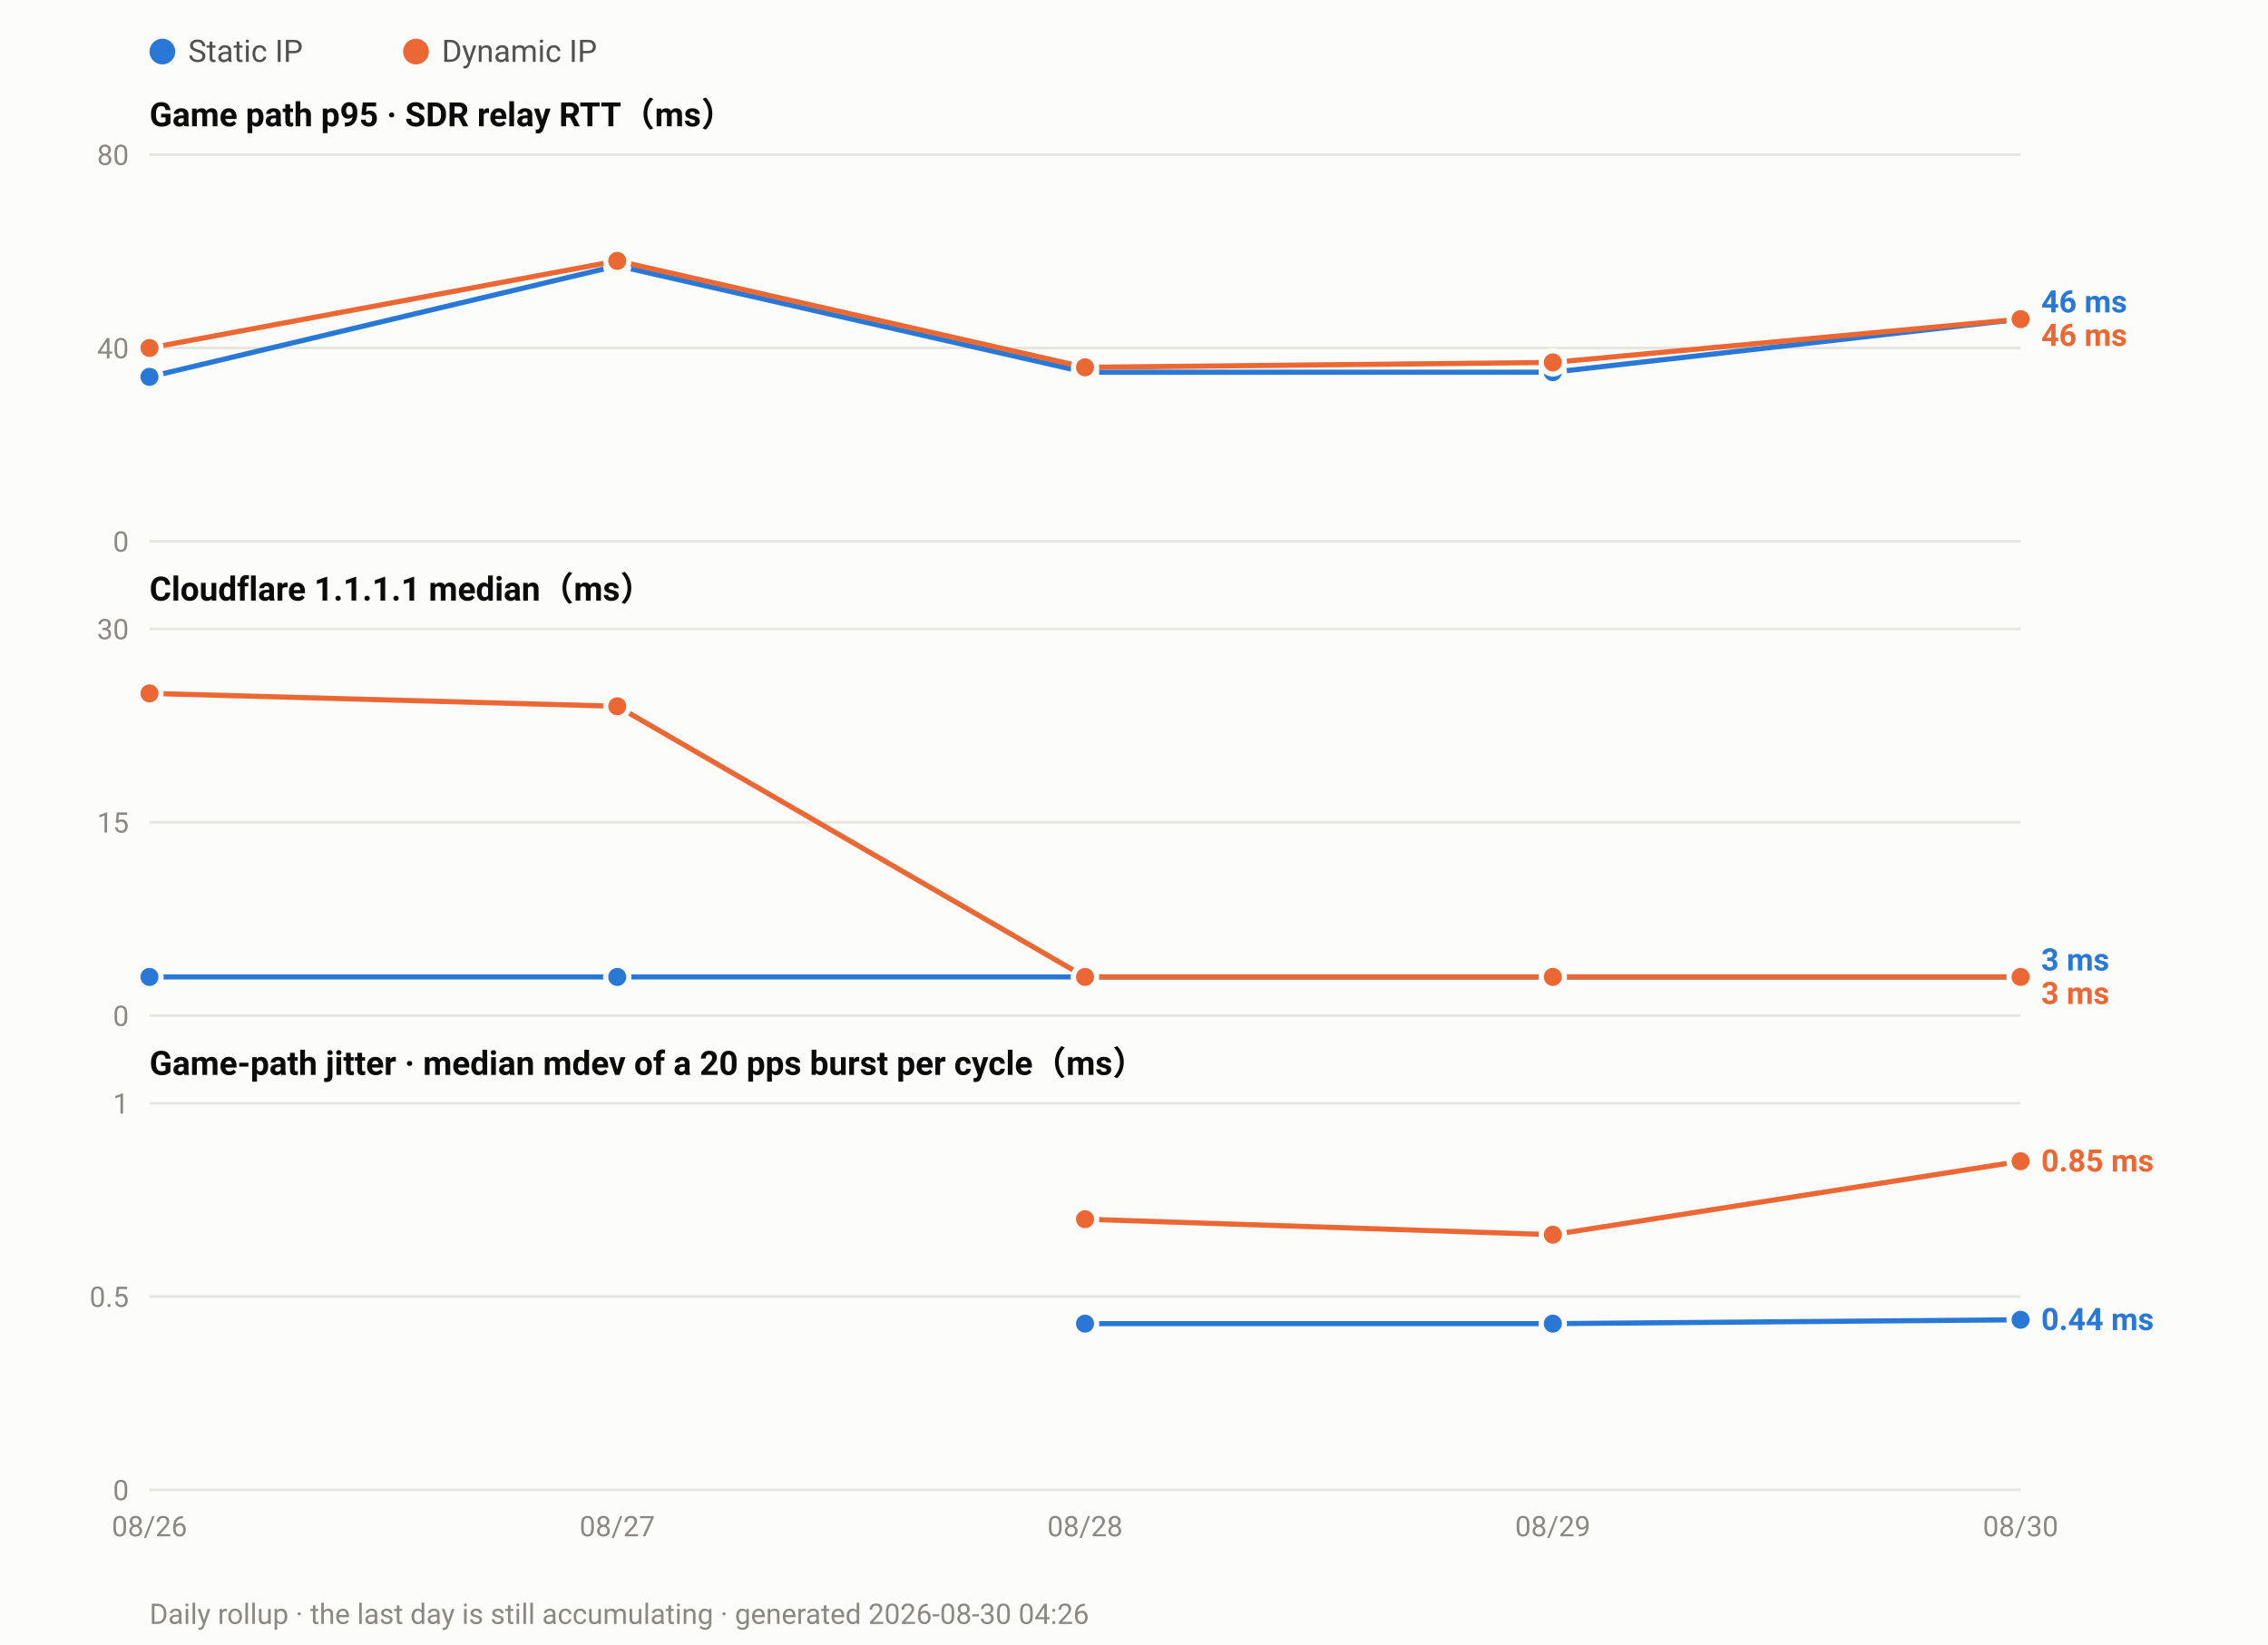
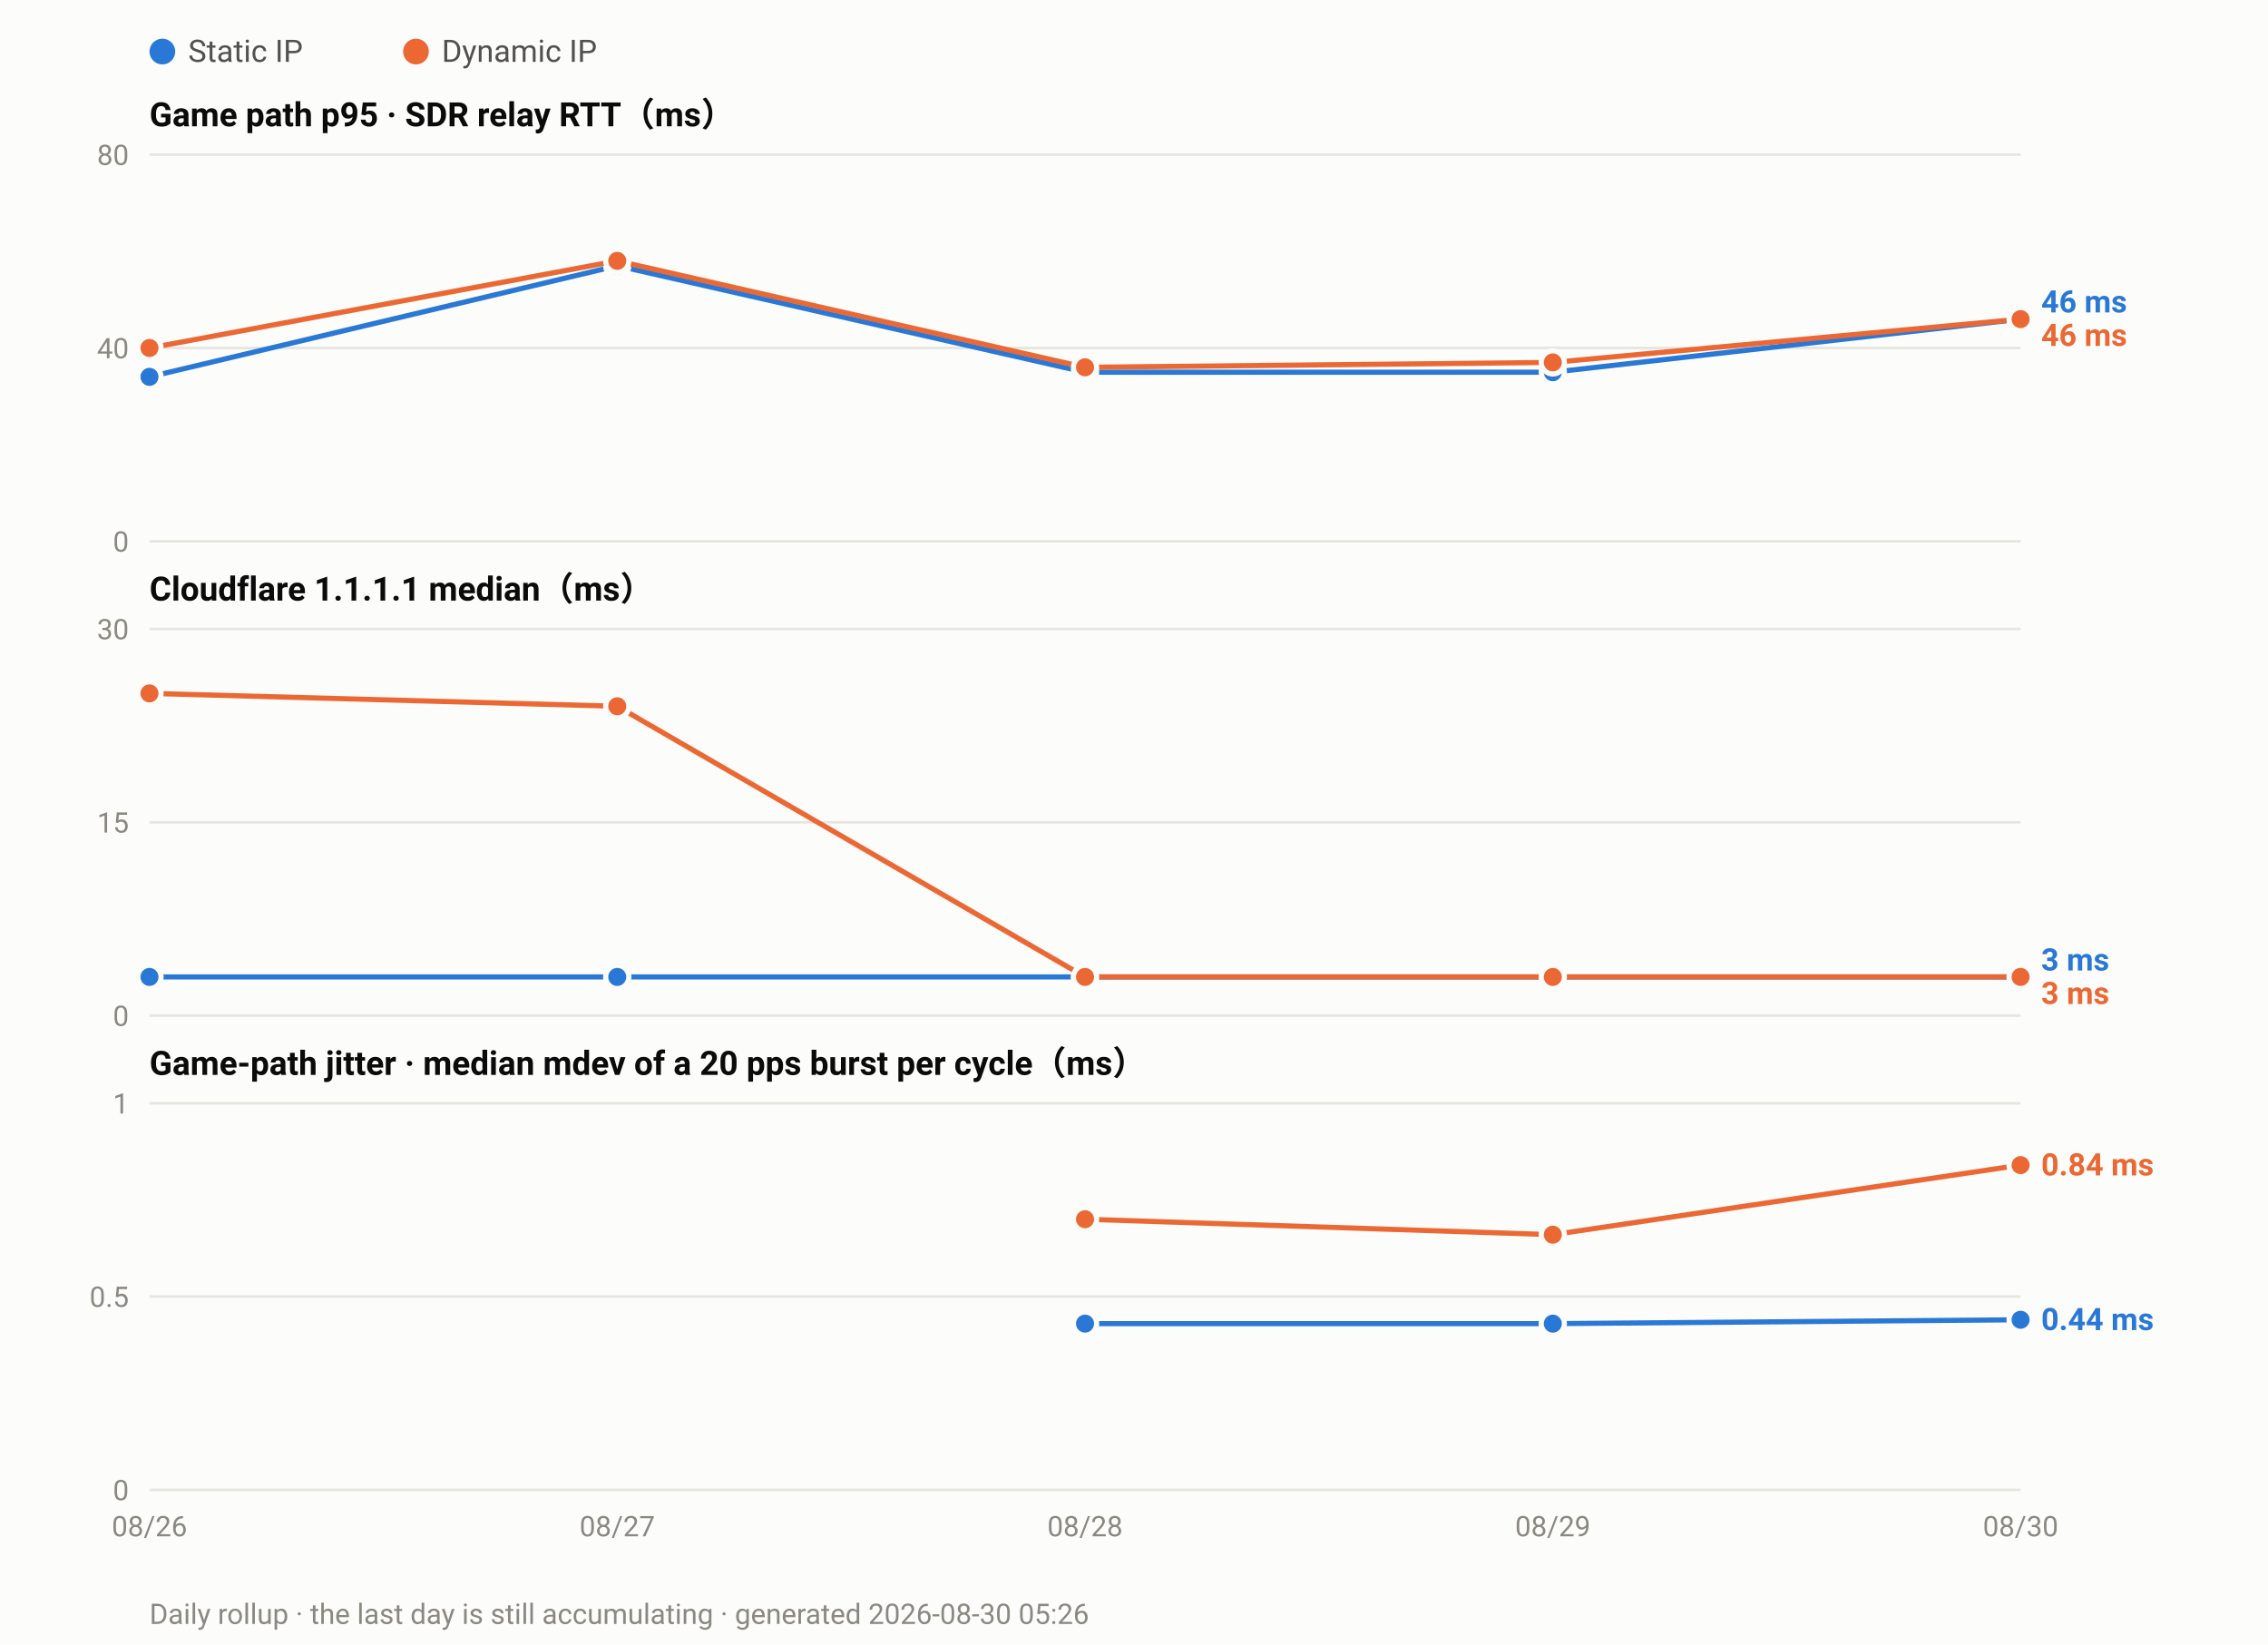
<svg xmlns="http://www.w3.org/2000/svg" width="880" height="638" viewBox="0 0 880 638" font-family="ui-sans-serif,-apple-system,Segoe UI,Roboto,Helvetica,Arial,sans-serif">
  <rect width="880" height="638" fill="#fcfcfb" />
  <circle cx="63.0" cy="20" r="5" fill="#2a78d6" />
  <text x="73.0" y="24" font-size="12" fill="#52514e">Static IP</text>
  <circle cx="161.4" cy="20" r="5" fill="#eb6834" />
  <text x="171.4" y="24" font-size="12" fill="#52514e">Dynamic IP</text>
  <text x="58" y="49.0" font-size="13" font-weight="600" fill="#0b0b0b">Game path p95 · SDR relay RTT（ms）</text>
  <line x1="58" y1="210.0" x2="784.0" y2="210.0" stroke="#e6e5e0" stroke-width="1" />
  <text x="50" y="214.0" font-size="11" text-anchor="end" fill="#8a8880">0</text>
  <line x1="58" y1="135.0" x2="784.0" y2="135.0" stroke="#e6e5e0" stroke-width="1" />
  <text x="50" y="139.0" font-size="11" text-anchor="end" fill="#8a8880">40</text>
  <line x1="58" y1="60.0" x2="784.0" y2="60.0" stroke="#e6e5e0" stroke-width="1" />
  <text x="50" y="64.0" font-size="11" text-anchor="end" fill="#8a8880">80</text>
  <polyline fill="none" stroke="#2a78d6" stroke-width="2" stroke-linejoin="round" points="58.0,146.2 239.5,103.1 421.0,144.4 602.5,144.4 784.0,123.8" />
  <circle cx="58.0" cy="146.2" r="4.5" fill="#2a78d6" stroke="#fcfcfb" stroke-width="2" />
  <circle cx="239.5" cy="103.1" r="4.5" fill="#2a78d6" stroke="#fcfcfb" stroke-width="2" />
  <circle cx="421.0" cy="144.4" r="4.5" fill="#2a78d6" stroke="#fcfcfb" stroke-width="2" />
  <circle cx="602.5" cy="144.4" r="4.5" fill="#2a78d6" stroke="#fcfcfb" stroke-width="2" />
  <circle cx="784.0" cy="123.8" r="4.5" fill="#2a78d6" stroke="#fcfcfb" stroke-width="2" />
  <polyline fill="none" stroke="#eb6834" stroke-width="2" stroke-linejoin="round" points="58.0,135.0 239.5,101.2 421.0,142.5 602.5,140.6 784.0,123.8" />
  <circle cx="58.0" cy="135.0" r="4.5" fill="#eb6834" stroke="#fcfcfb" stroke-width="2" />
  <circle cx="239.5" cy="101.2" r="4.5" fill="#eb6834" stroke="#fcfcfb" stroke-width="2" />
  <circle cx="421.0" cy="142.5" r="4.5" fill="#eb6834" stroke="#fcfcfb" stroke-width="2" />
  <circle cx="602.5" cy="140.6" r="4.5" fill="#eb6834" stroke="#fcfcfb" stroke-width="2" />
  <circle cx="784.0" cy="123.8" r="4.5" fill="#eb6834" stroke="#fcfcfb" stroke-width="2" />
  <text x="792.0" y="121.2" font-size="12" font-weight="600" fill="#2a78d6">46 ms</text>
  <text x="792.0" y="134.2" font-size="12" font-weight="600" fill="#eb6834">46 ms</text>
  <text x="58" y="233.0" font-size="13" font-weight="600" fill="#0b0b0b">Cloudflare 1.1.1.1 median（ms）</text>
  <line x1="58" y1="394.0" x2="784.0" y2="394.0" stroke="#e6e5e0" stroke-width="1" />
  <text x="50" y="398.0" font-size="11" text-anchor="end" fill="#8a8880">0</text>
  <line x1="58" y1="319.0" x2="784.0" y2="319.0" stroke="#e6e5e0" stroke-width="1" />
  <text x="50" y="323.0" font-size="11" text-anchor="end" fill="#8a8880">15</text>
  <line x1="58" y1="244.0" x2="784.0" y2="244.0" stroke="#e6e5e0" stroke-width="1" />
  <text x="50" y="248.0" font-size="11" text-anchor="end" fill="#8a8880">30</text>
  <polyline fill="none" stroke="#2a78d6" stroke-width="2" stroke-linejoin="round" points="58.0,379.0 239.5,379.0 421.0,379.0 602.5,379.0 784.0,379.0" />
  <circle cx="58.0" cy="379.0" r="4.5" fill="#2a78d6" stroke="#fcfcfb" stroke-width="2" />
  <circle cx="239.5" cy="379.0" r="4.5" fill="#2a78d6" stroke="#fcfcfb" stroke-width="2" />
  <circle cx="421.0" cy="379.0" r="4.5" fill="#2a78d6" stroke="#fcfcfb" stroke-width="2" />
  <circle cx="602.5" cy="379.0" r="4.5" fill="#2a78d6" stroke="#fcfcfb" stroke-width="2" />
  <circle cx="784.0" cy="379.0" r="4.5" fill="#2a78d6" stroke="#fcfcfb" stroke-width="2" />
  <polyline fill="none" stroke="#eb6834" stroke-width="2" stroke-linejoin="round" points="58.0,269.0 239.5,274.0 421.0,379.0 602.5,379.0 784.0,379.0" />
  <circle cx="58.0" cy="269.0" r="4.5" fill="#eb6834" stroke="#fcfcfb" stroke-width="2" />
  <circle cx="239.5" cy="274.0" r="4.5" fill="#eb6834" stroke="#fcfcfb" stroke-width="2" />
  <circle cx="421.0" cy="379.0" r="4.5" fill="#eb6834" stroke="#fcfcfb" stroke-width="2" />
  <circle cx="602.5" cy="379.0" r="4.5" fill="#eb6834" stroke="#fcfcfb" stroke-width="2" />
  <circle cx="784.0" cy="379.0" r="4.5" fill="#eb6834" stroke="#fcfcfb" stroke-width="2" />
  <text x="792.0" y="376.5" font-size="12" font-weight="600" fill="#2a78d6">3 ms</text>
  <text x="792.0" y="389.5" font-size="12" font-weight="600" fill="#eb6834">3 ms</text>
  <text x="58" y="417.0" font-size="13" font-weight="600" fill="#0b0b0b">Game-path jitter · median mdev of a 20 pps burst per cycle（ms）</text>
  <line x1="58" y1="578.0" x2="784.0" y2="578.0" stroke="#e6e5e0" stroke-width="1" />
  <text x="50" y="582.0" font-size="11" text-anchor="end" fill="#8a8880">0</text>
  <line x1="58" y1="503.0" x2="784.0" y2="503.0" stroke="#e6e5e0" stroke-width="1" />
  <text x="50" y="507.0" font-size="11" text-anchor="end" fill="#8a8880">0.5</text>
  <line x1="58" y1="428.0" x2="784.0" y2="428.0" stroke="#e6e5e0" stroke-width="1" />
  <text x="50" y="432.0" font-size="11" text-anchor="end" fill="#8a8880">1</text>
  <polyline fill="none" stroke="#2a78d6" stroke-width="2" stroke-linejoin="round" points="421.0,513.5 602.5,513.5 784.0,512.0" />
  <circle cx="421.0" cy="513.5" r="4.5" fill="#2a78d6" stroke="#fcfcfb" stroke-width="2" />
  <circle cx="602.5" cy="513.5" r="4.5" fill="#2a78d6" stroke="#fcfcfb" stroke-width="2" />
  <circle cx="784.0" cy="512.0" r="4.5" fill="#2a78d6" stroke="#fcfcfb" stroke-width="2" />
-   <polyline fill="none" stroke="#eb6834" stroke-width="2" stroke-linejoin="round" points="421.0,473.0 602.5,479.0 784.0,450.5" />
+   <polyline fill="none" stroke="#eb6834" stroke-width="2" stroke-linejoin="round" points="421.0,473.0 602.5,479.0 784.0,452.0" />
  <circle cx="421.0" cy="473.0" r="4.5" fill="#eb6834" stroke="#fcfcfb" stroke-width="2" />
  <circle cx="602.5" cy="479.0" r="4.5" fill="#eb6834" stroke="#fcfcfb" stroke-width="2" />
-   <circle cx="784.0" cy="450.5" r="4.5" fill="#eb6834" stroke="#fcfcfb" stroke-width="2" />
-   <text x="792.0" y="454.5" font-size="12" font-weight="600" fill="#eb6834">0.85 ms</text>
+   <circle cx="784.0" cy="452.0" r="4.5" fill="#eb6834" stroke="#fcfcfb" stroke-width="2" />
+   <text x="792.0" y="456.0" font-size="12" font-weight="600" fill="#eb6834">0.84 ms</text>
  <text x="792.0" y="516.0" font-size="12" font-weight="600" fill="#2a78d6">0.44 ms</text>
  <text x="58.0" y="596.0" font-size="11" text-anchor="middle" fill="#8a8880">08/26</text>
  <text x="239.5" y="596.0" font-size="11" text-anchor="middle" fill="#8a8880">08/27</text>
  <text x="421.0" y="596.0" font-size="11" text-anchor="middle" fill="#8a8880">08/28</text>
  <text x="602.5" y="596.0" font-size="11" text-anchor="middle" fill="#8a8880">08/29</text>
  <text x="784.0" y="596.0" font-size="11" text-anchor="middle" fill="#8a8880">08/30</text>
-   <text x="58" y="630" font-size="11" fill="#8a8880">Daily rollup · the last day is still accumulating · generated 2026-08-30 04:26</text>
+   <text x="58" y="630" font-size="11" fill="#8a8880">Daily rollup · the last day is still accumulating · generated 2026-08-30 05:26</text>
</svg>
